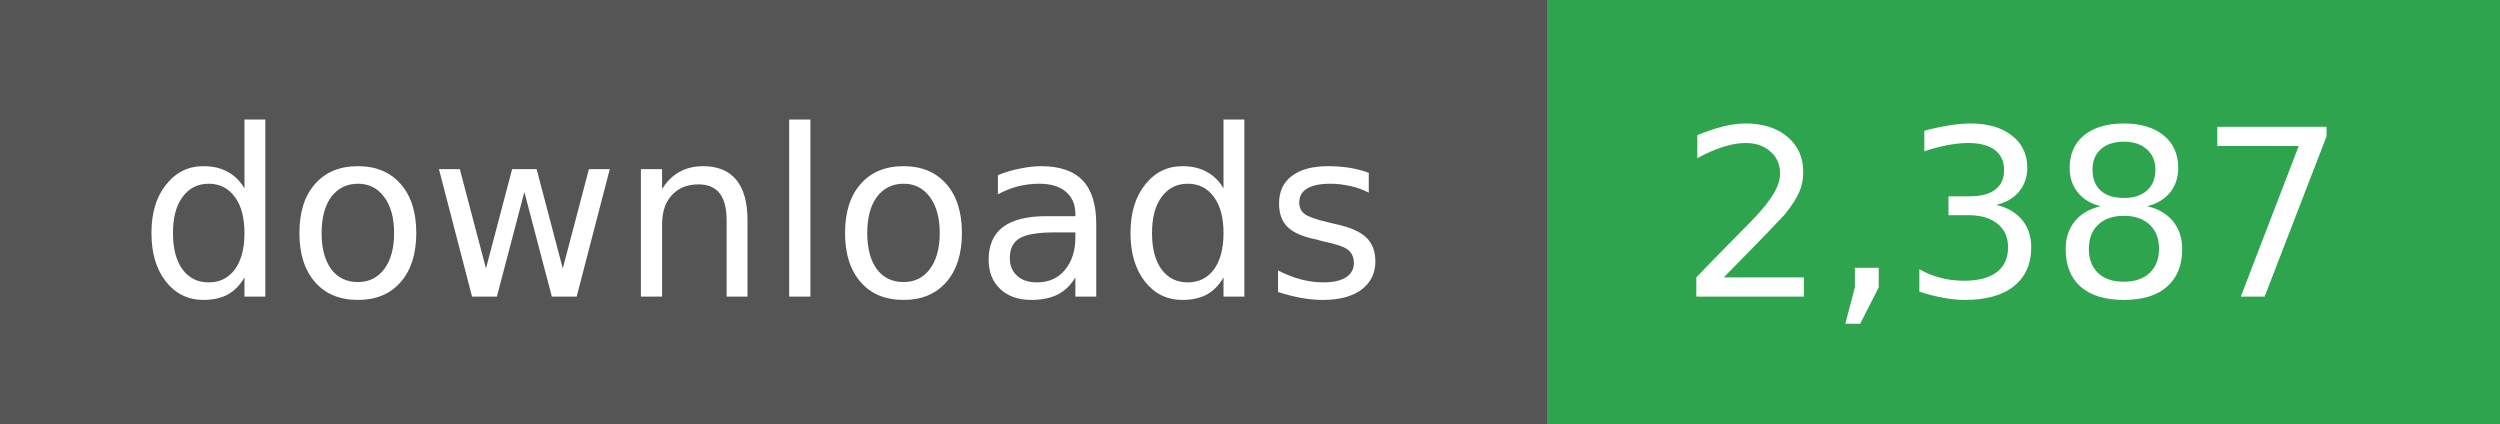
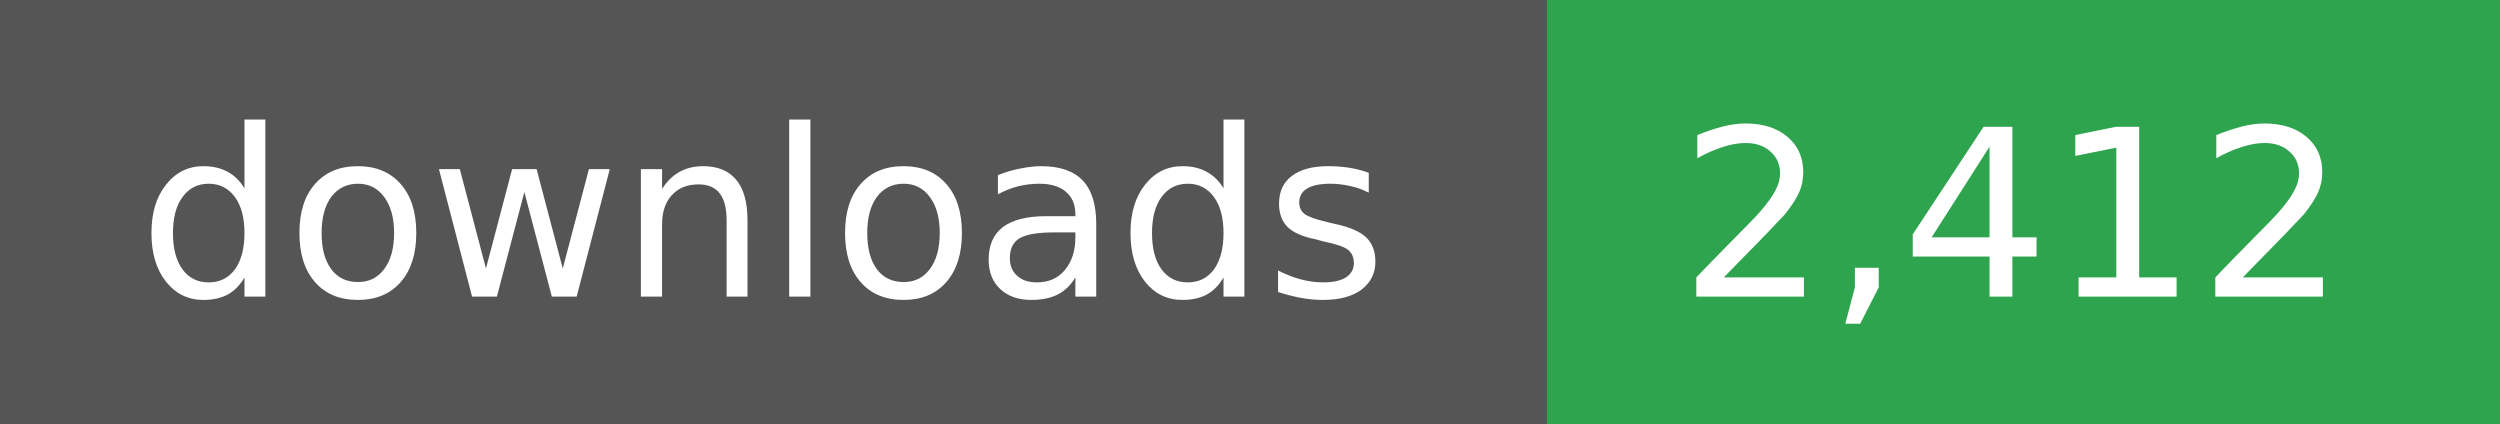
- <svg xmlns="http://www.w3.org/2000/svg" width="118" height="20" role="img" aria-label="downloads: 2,387">
+ <svg xmlns="http://www.w3.org/2000/svg" width="118" height="20" role="img" aria-label="downloads: 2,412">
  <g shape-rendering="crispEdges">
    <rect width="73" height="20" fill="#555" />
    <rect x="73" width="45" height="20" fill="#2ea44f" />
  </g>
  <g fill="#fff" text-anchor="middle" font-family="Verdana,Geneva,DejaVu Sans,sans-serif" font-size="11">
    <text x="36" y="14">downloads</text>
  </g>
  <g fill="#fff" text-anchor="middle" font-family="Verdana,Geneva,DejaVu Sans,sans-serif" font-size="11">
-     <text x="95" y="14">2,387</text>
+     <text x="95" y="14">2,412</text>
  </g>
</svg>
